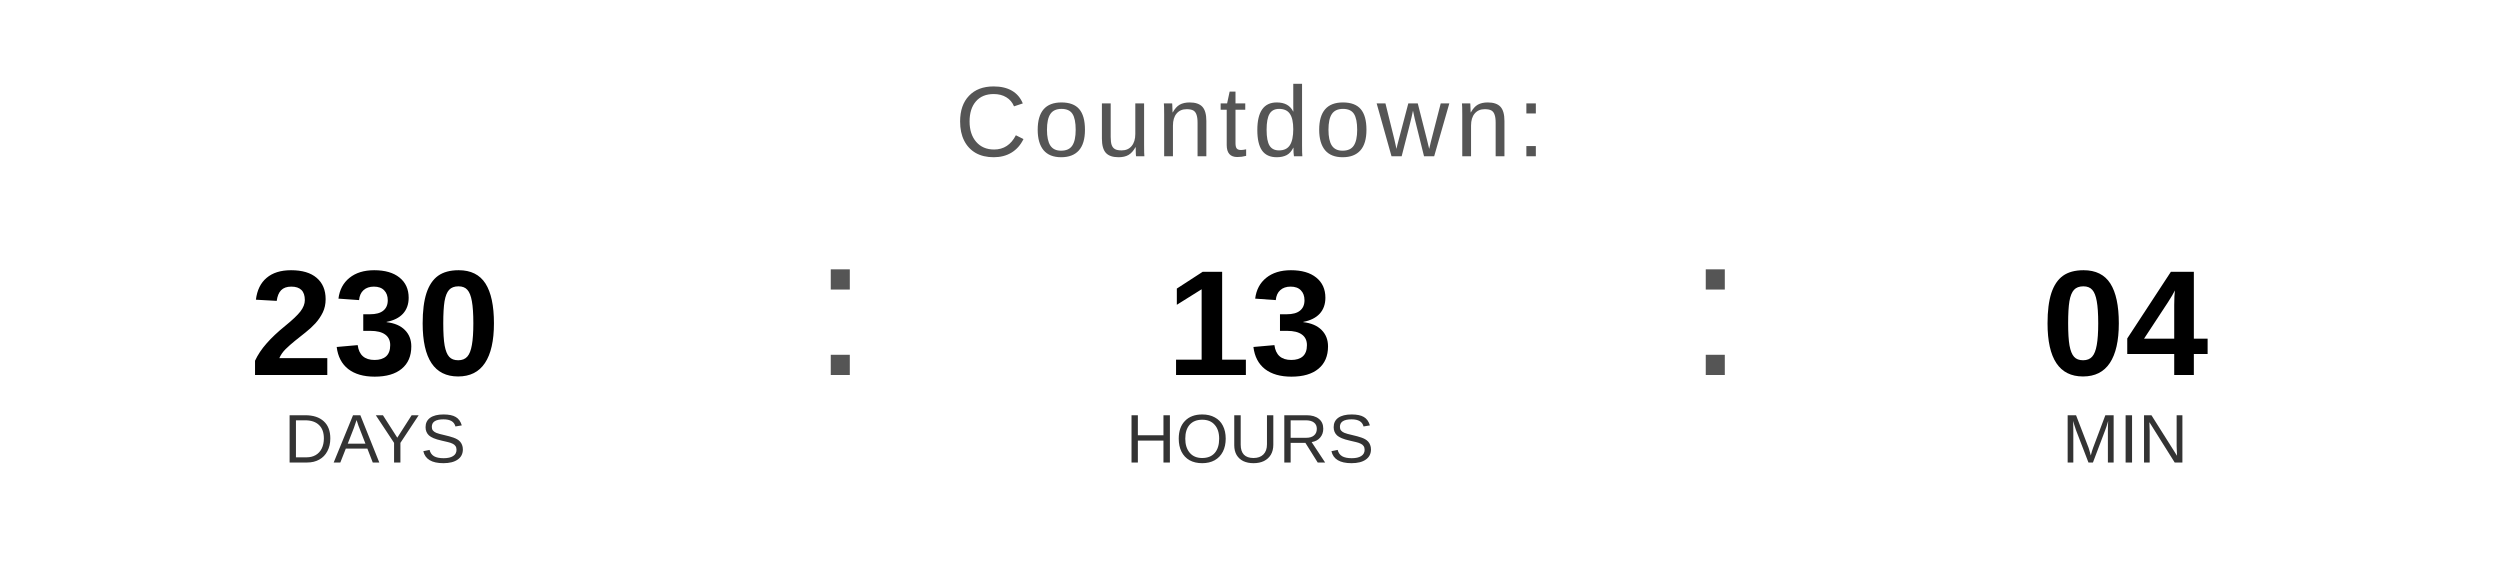
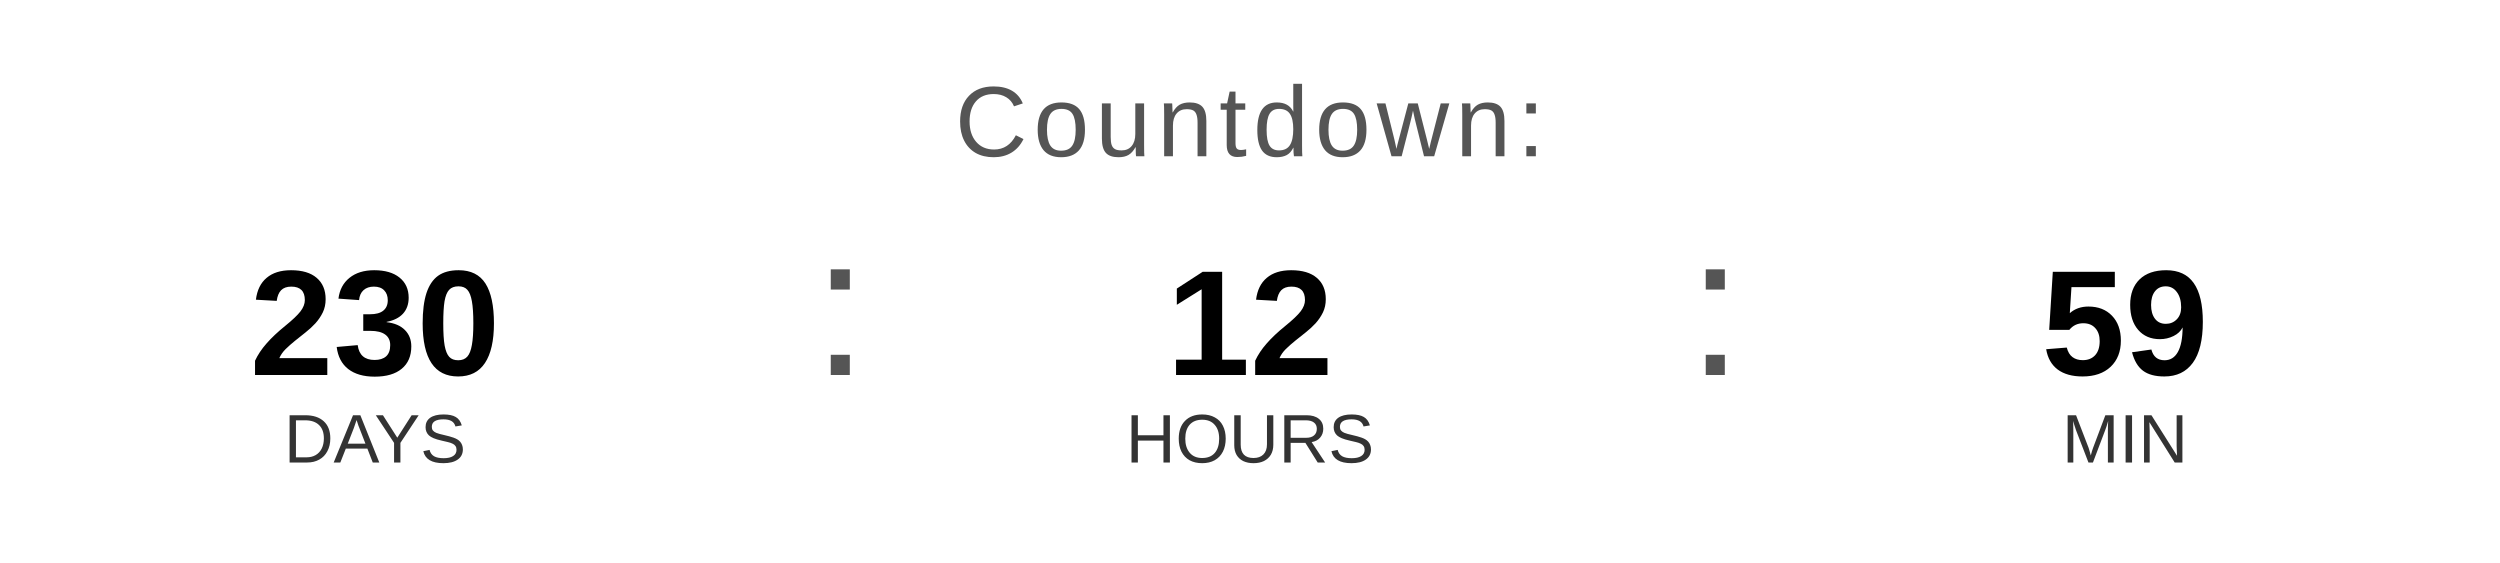
<svg xmlns="http://www.w3.org/2000/svg" width="400" height="90" viewBox="0 0 400 90">
  <text x="200" y="25" font-family="Arial, Helvetica, sans-serif" font-size="16" fill="#555555" text-anchor="middle" letter-spacing="1">
    Countdown:
  </text>
  <text x="60" y="60" font-family="Arial, Helvetica, sans-serif" font-size="24" font-weight="bold" fill="#000000" text-anchor="middle">230</text>
  <text x="60" y="74" font-family="Arial, Helvetica, sans-serif" font-size="11" fill="#333333" text-anchor="middle">DAYS</text>
  <text x="130" y="60" font-family="Arial, sans-serif" font-size="32" fill="#555555">:</text>
-   <text x="200" y="60" font-family="Arial, Helvetica, sans-serif" font-size="24" font-weight="bold" fill="#000000" text-anchor="middle">13</text>
+   <text x="200" y="60" font-family="Arial, Helvetica, sans-serif" font-size="24" font-weight="bold" fill="#000000" text-anchor="middle">12</text>
  <text x="200" y="74" font-family="Arial, Helvetica, sans-serif" font-size="11" fill="#333333" text-anchor="middle">HOURS</text>
  <text x="270" y="60" font-family="Arial, sans-serif" font-size="32" fill="#555555">:</text>
-   <text x="340" y="60" font-family="Arial, Helvetica, sans-serif" font-size="24" font-weight="bold" fill="#000000" text-anchor="middle">04</text>
+   <text x="340" y="60" font-family="Arial, Helvetica, sans-serif" font-size="24" font-weight="bold" fill="#000000" text-anchor="middle">59</text>
  <text x="340" y="74" font-family="Arial, Helvetica, sans-serif" font-size="11" fill="#333333" text-anchor="middle">MIN</text>
</svg>
